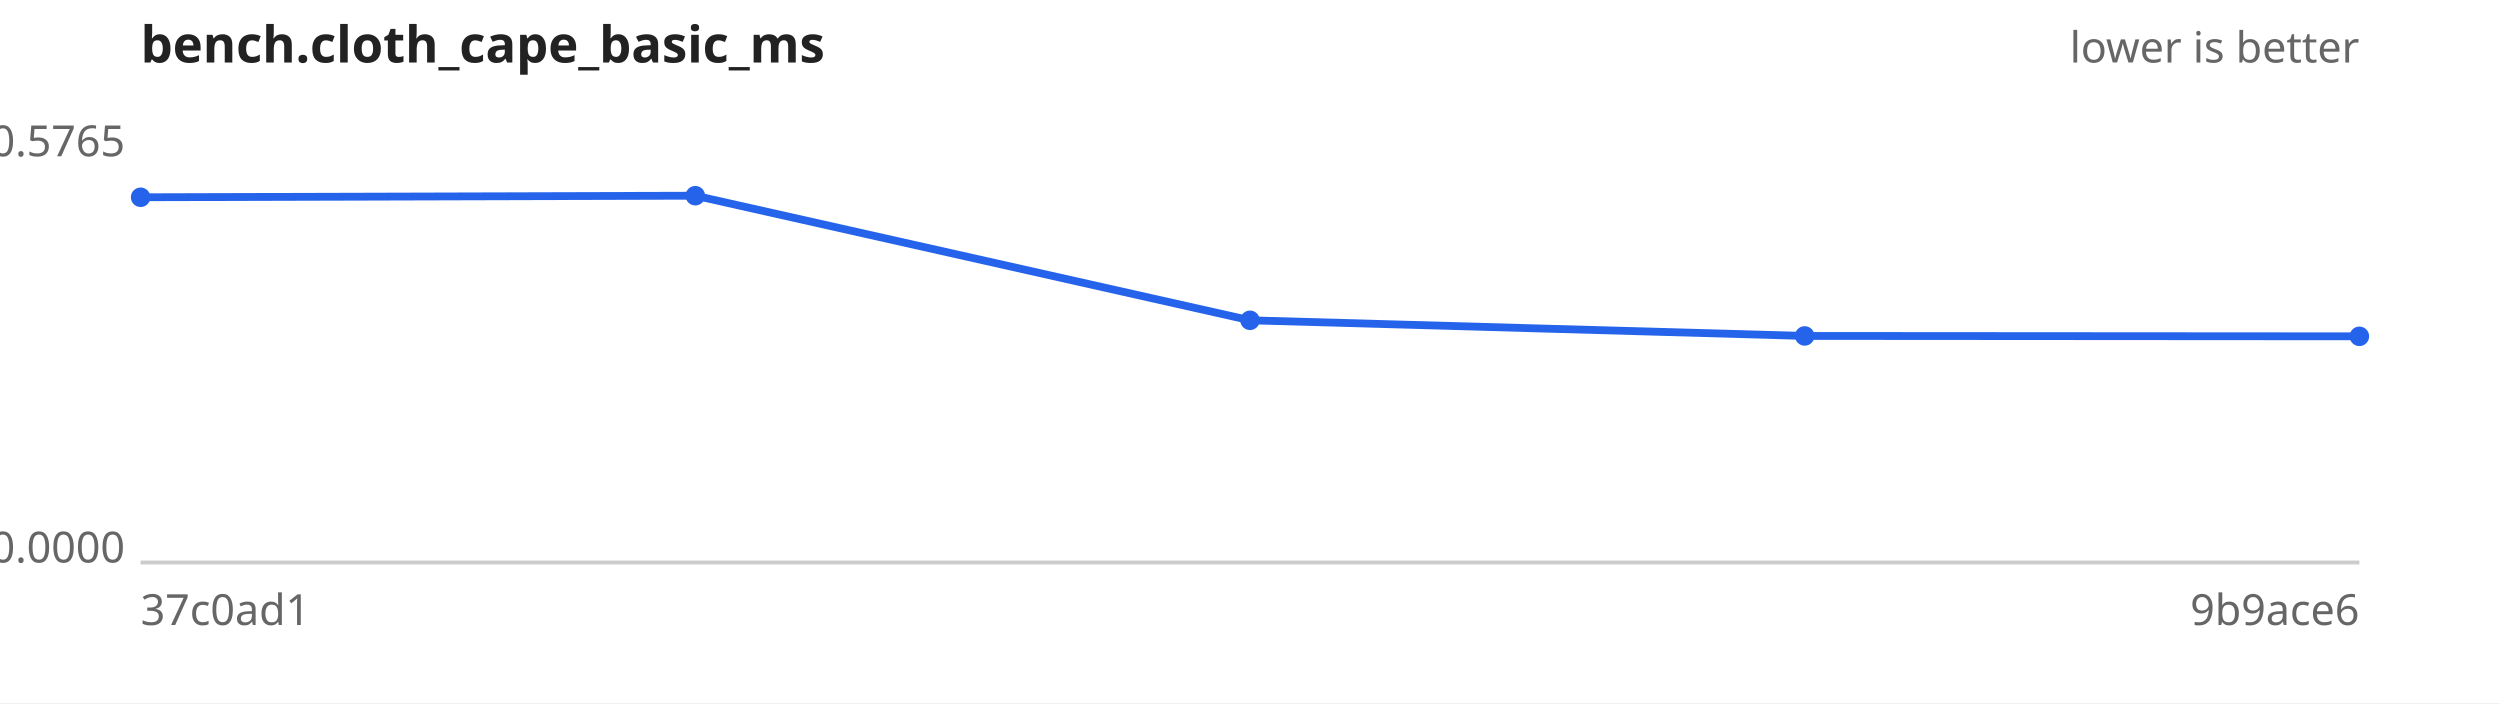
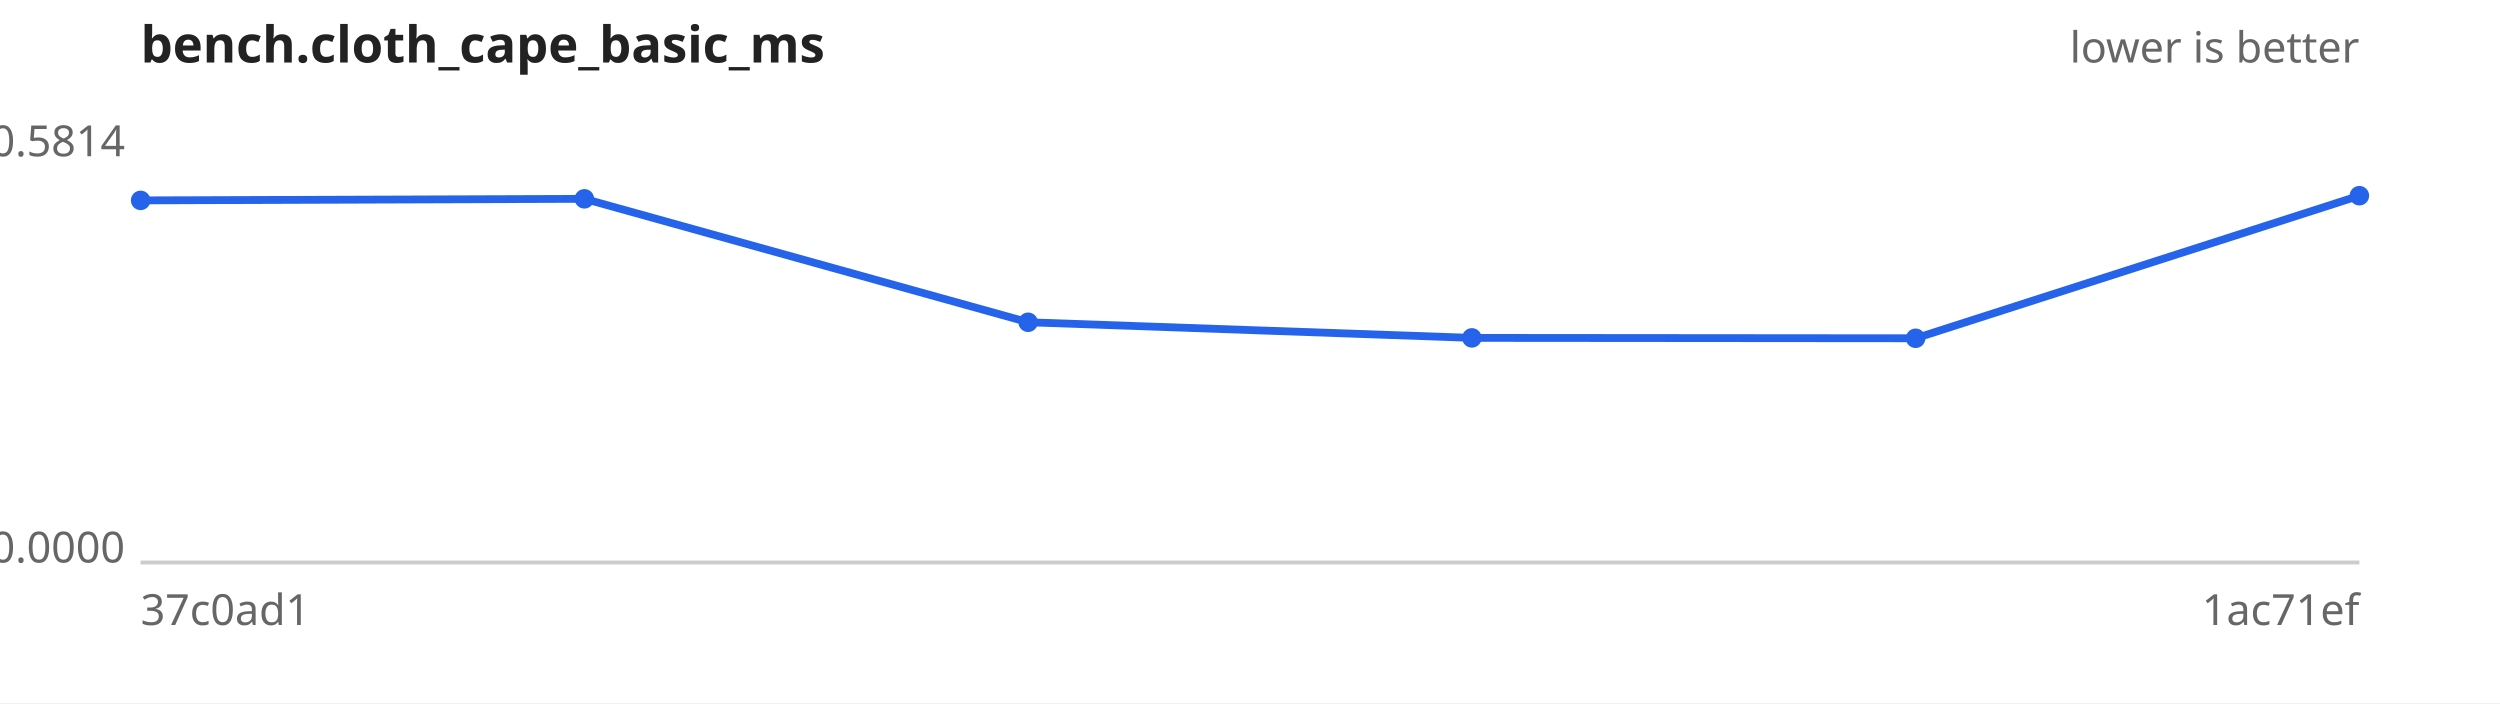
<svg xmlns="http://www.w3.org/2000/svg" width="640" height="180" viewBox="0 0 640 180" font-family="sans-serif" font-size="11">
  <rect width="640" height="180" fill="#ffffff" />
  <text x="36" y="16" font-size="13" font-weight="bold" fill="#222">bench.cloth_cape_basic_ms</text>
  <text x="604" y="16" text-anchor="end" fill="#666">lower is better</text>
  <line x1="36" y1="144" x2="604" y2="144" stroke="#ccc" />
-   <text x="32" y="40.0" text-anchor="end" fill="#666">0.5765</text>
+   <text x="32" y="40.0" text-anchor="end" fill="#666">0.5814</text>
  <text x="32" y="144.0" text-anchor="end" fill="#666">0.0000</text>
  <text x="36" y="160" fill="#666">37c0ad1</text>
-   <text x="604" y="160" text-anchor="end" fill="#666">9b9ace6</text>
-   <path d="M36.0,50.5 L178.0,50.1 L320.0,82.0 L462.0,86.0 L604.0,86.1" fill="none" stroke="#2563eb" stroke-width="2" />
+   <text x="604" y="160" text-anchor="end" fill="#666">1ac71ef</text>
+   <path d="M36.0,51.3 L149.6,50.9 L263.2,82.5 L376.8,86.5 L490.4,86.6 L604.0,50.1" fill="none" stroke="#2563eb" stroke-width="2" />
  <g fill="#2563eb">
-     <circle cx="36.0" cy="50.5" r="2.5" />
-     <circle cx="178.0" cy="50.1" r="2.5" />
-     <circle cx="320.0" cy="82.0" r="2.5" />
-     <circle cx="462.0" cy="86.0" r="2.5" />
-     <circle cx="604.0" cy="86.1" r="2.5" />
+     <circle cx="36.0" cy="51.3" r="2.5" />
+     <circle cx="149.6" cy="50.9" r="2.5" />
+     <circle cx="263.2" cy="82.5" r="2.5" />
+     <circle cx="376.8" cy="86.5" r="2.5" />
+     <circle cx="490.4" cy="86.6" r="2.5" />
+     <circle cx="604.0" cy="50.1" r="2.5" />
  </g>
</svg>
